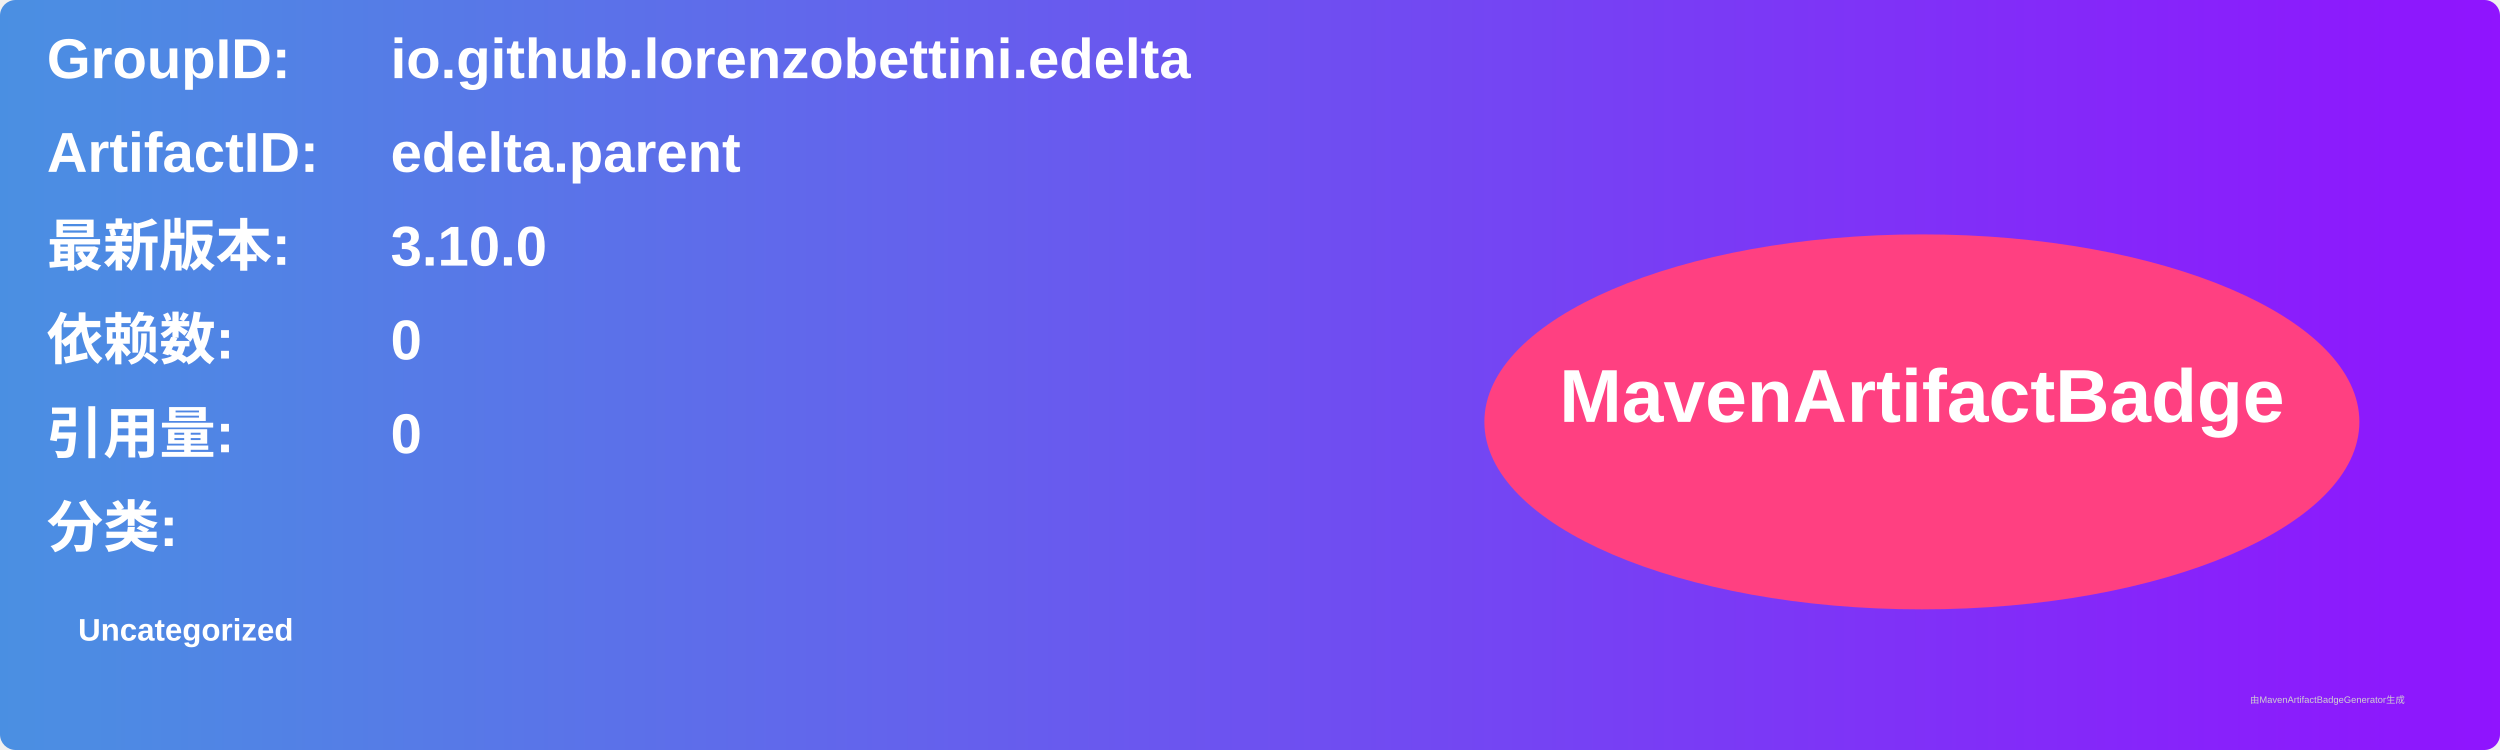
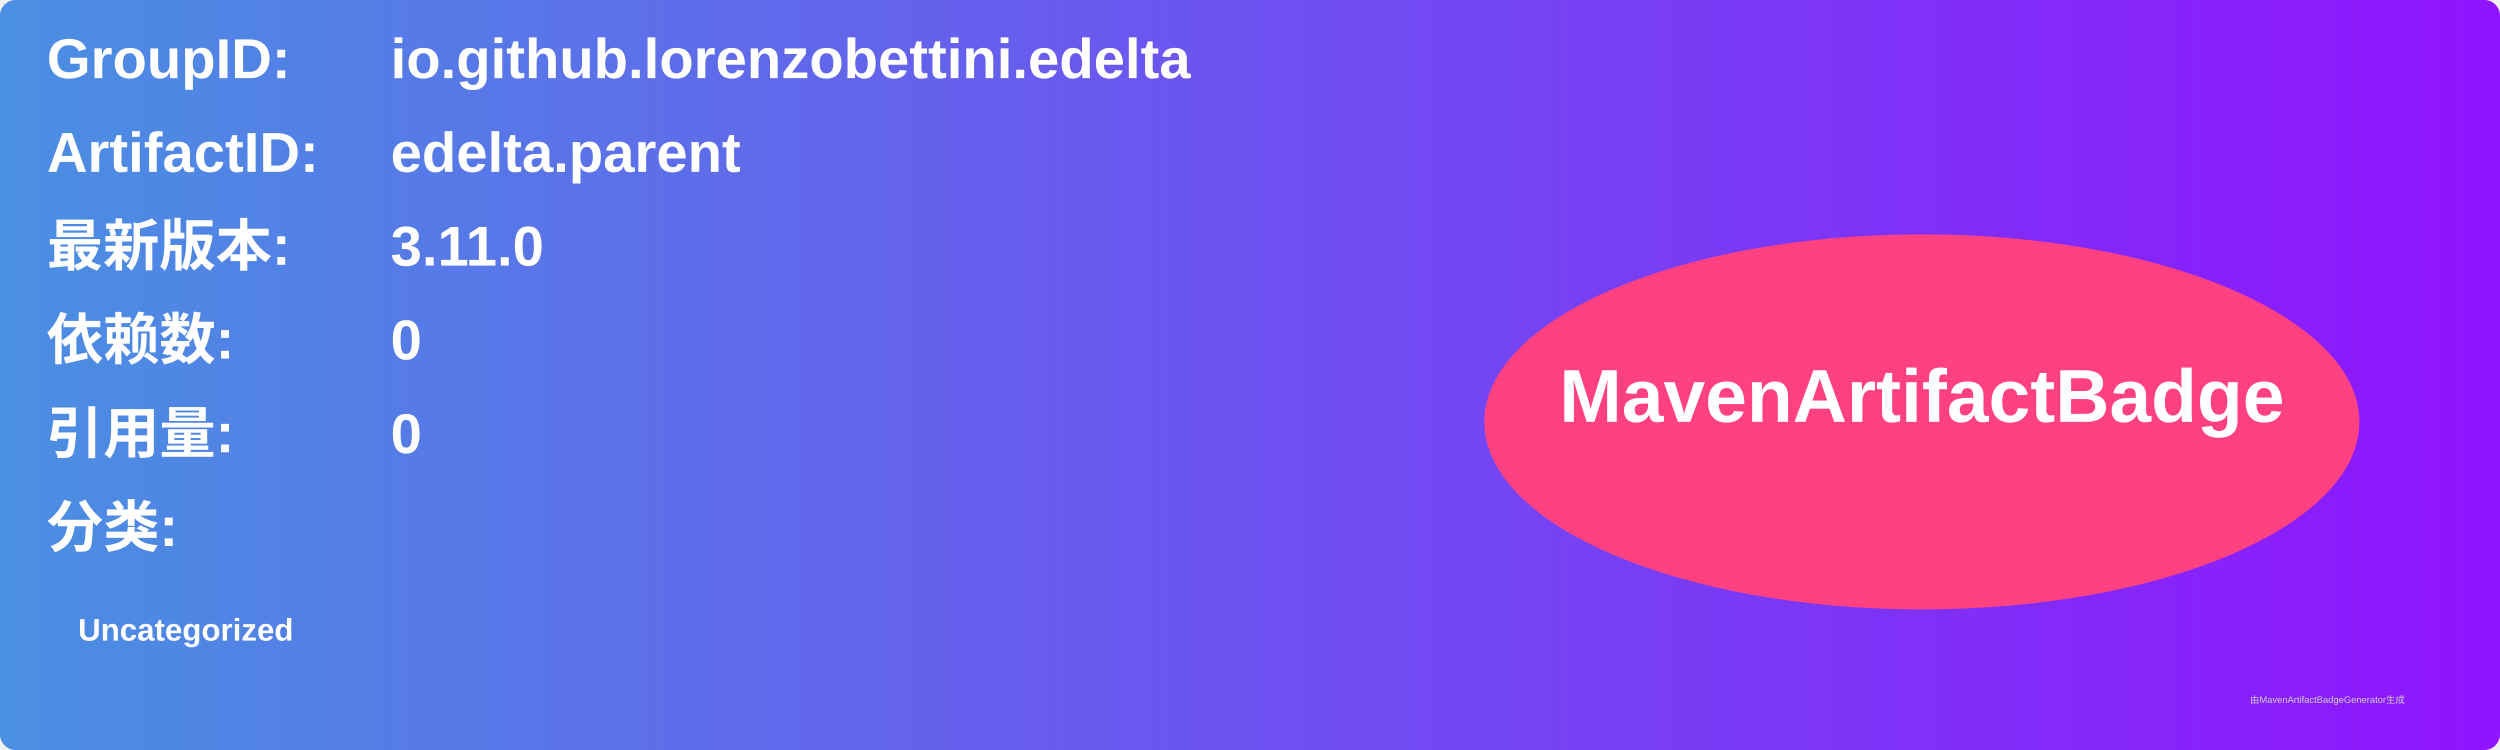
<svg xmlns="http://www.w3.org/2000/svg" width="800" height="240" viewBox="0 0 800 240">
  <linearGradient id="grad" x1="0%" y1="0%" x2="100%" y2="0%">
    <stop offset="0%" stop-color="#4a90e2" />
    <stop offset="100%" stop-color="#9013fe" />
  </linearGradient>
  <rect width="100%" height="100%" rx="5" ry="5" fill="url(#grad)" />
  <g transform="translate(15, 15)">
    <text x="0" y="10" font-family="Arial" font-size="18" fill="white" font-weight="bold" width="260">GroupID:</text>
    <text x="110" y="10" font-family="Arial" font-size="18" fill="white" font-weight="bold" width="460">io.github.lorenzobettini.edelta</text>
    <text x="0" y="40" font-family="Arial" font-size="18" fill="white" font-weight="bold" width="260">ArtifactID:</text>
    <text x="110" y="40" font-family="Arial" font-size="18" fill="white" font-weight="bold" width="460">edelta.parent</text>
    <text x="0" y="70" font-family="Arial" font-size="18" fill="white" font-weight="bold">最新版本:</text>
    <text x="110" y="70" font-family="Arial" font-size="18" fill="white" font-weight="bold">
-       <tspan font-weight="bold">3.10.0</tspan>
+       <tspan font-weight="bold">3.11.0</tspan>
    </text>
    <text x="0" y="100" font-family="Arial" font-size="18" fill="white" font-weight="bold">依赖数: </text>
    <text x="110" y="100" font-family="Arial" font-size="18" fill="white">
      <tspan font-weight="bold">0</tspan>
    </text>
    <text x="0" y="130" font-family="Arial" font-size="18" fill="white" font-weight="bold">引用量: </text>
    <text x="110" y="130" font-family="Arial" font-size="18" fill="white">
      <tspan font-weight="bold">0</tspan>
    </text>
    <text x="0" y="160" font-family="Arial" font-size="18" fill="white" font-weight="bold">分类:</text>
    <text x="10" y="190" font-family="Arial" font-size="10" fill="white">
      <tspan font-weight="bold">Uncategorized</tspan>
    </text>
    <ellipse cx="600" cy="120" rx="140" ry="60" fill="#ff4081" />
    <text x="600" y="120" text-anchor="middle" font-family="Arial" font-size="24" fill="white" font-weight="bold">MavenArtifactBadge</text>
  </g>
  <text x="720" y="225" font-family="Arial" font-size="3" fill="#d0d0d0">由MavenArtifactBadgeGenerator生成</text>
</svg>
